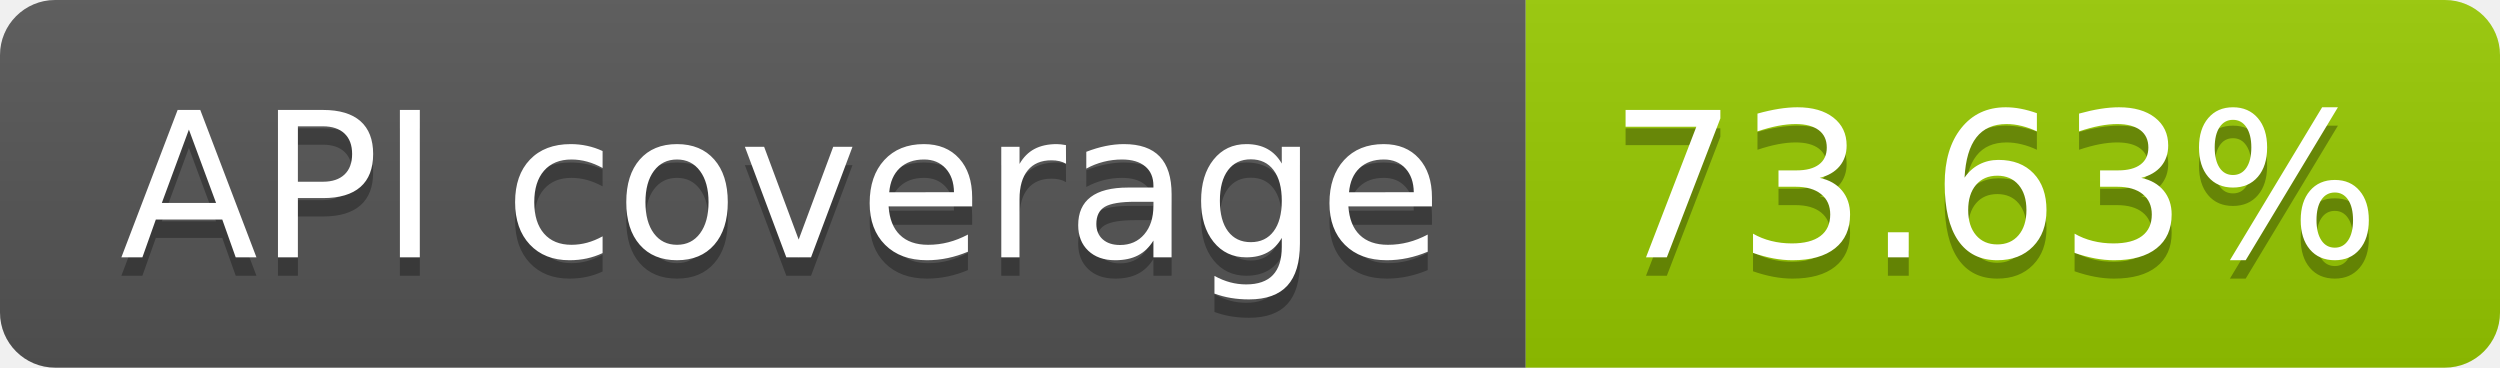
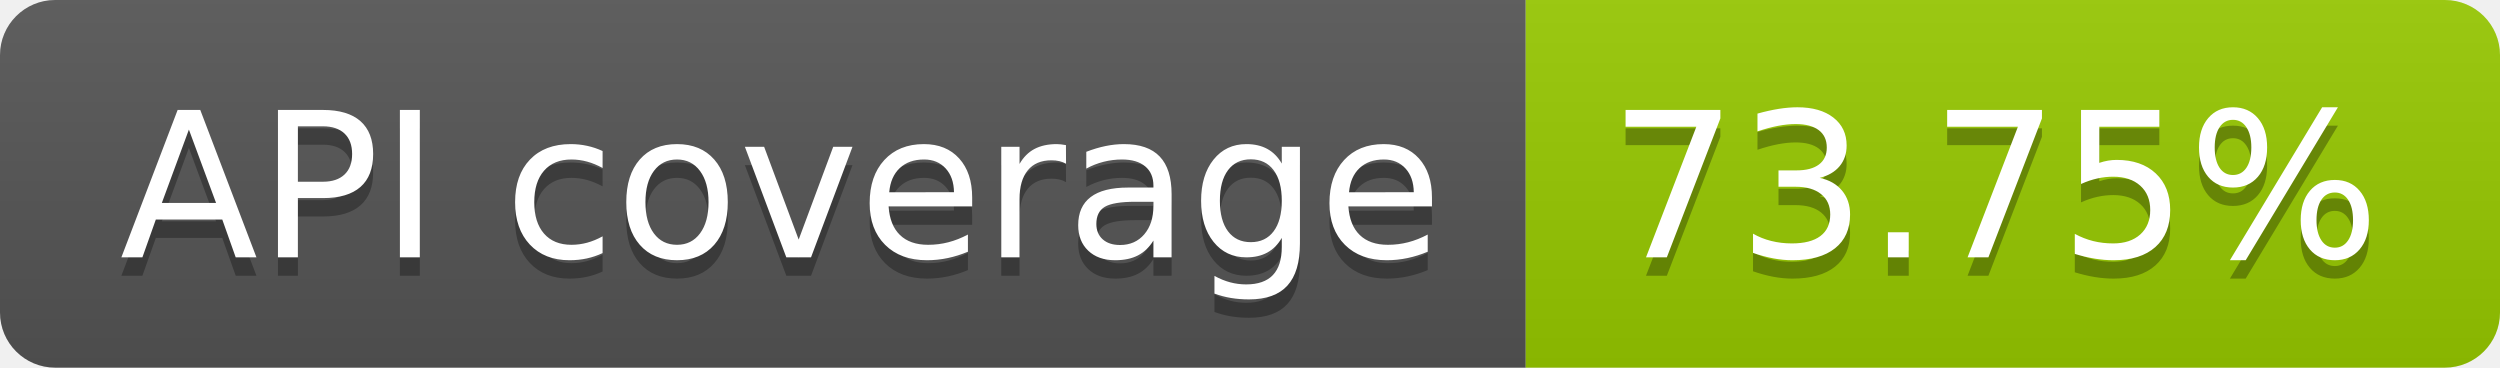
- <svg xmlns="http://www.w3.org/2000/svg" width="136" height="20" role="img" aria-label="API coverage: 73.63%">
+ <svg xmlns="http://www.w3.org/2000/svg" width="136" height="20" role="img" aria-label="API coverage: 73.75%">
  <linearGradient id="s" x2="0" y2="100%">
    <stop offset="0" stop-color="#bbb" stop-opacity=".1" />
    <stop offset="1" stop-opacity=".1" />
  </linearGradient>
  <clipPath id="r">
    <rect width="136" height="20" rx="3" fill="#fff" />
  </clipPath>
  <g clip-path="url(#r)">
    <rect width="83" height="20" fill="#555" />
    <rect x="83" width="53" height="20" fill="#97ca00" />
    <rect width="136" height="20" fill="url(#s)" />
  </g>
  <g fill="#fff" text-anchor="middle" font-family="Verdana,Geneva,DejaVu Sans,sans-serif" text-rendering="geometricPrecision" font-size="110">
    <text aria-hidden="true" x="425" y="150" fill="#010101" fill-opacity=".3" transform="scale(.1)" textLength="730">API coverage</text>
    <text x="425" y="140" transform="scale(.1)" fill="#fff" textLength="730">API coverage</text>
-     <text aria-hidden="true" x="1085" y="150" fill="#010101" fill-opacity=".3" transform="scale(.1)" textLength="430">73.63%</text>
-     <text x="1085" y="140" transform="scale(.1)" fill="#fff" textLength="430">73.63%</text>
+     <text aria-hidden="true" x="1085" y="150" fill="#010101" fill-opacity=".3" transform="scale(.1)" textLength="430">73.75%</text>
+     <text x="1085" y="140" transform="scale(.1)" fill="#fff" textLength="430">73.75%</text>
  </g>
</svg>
